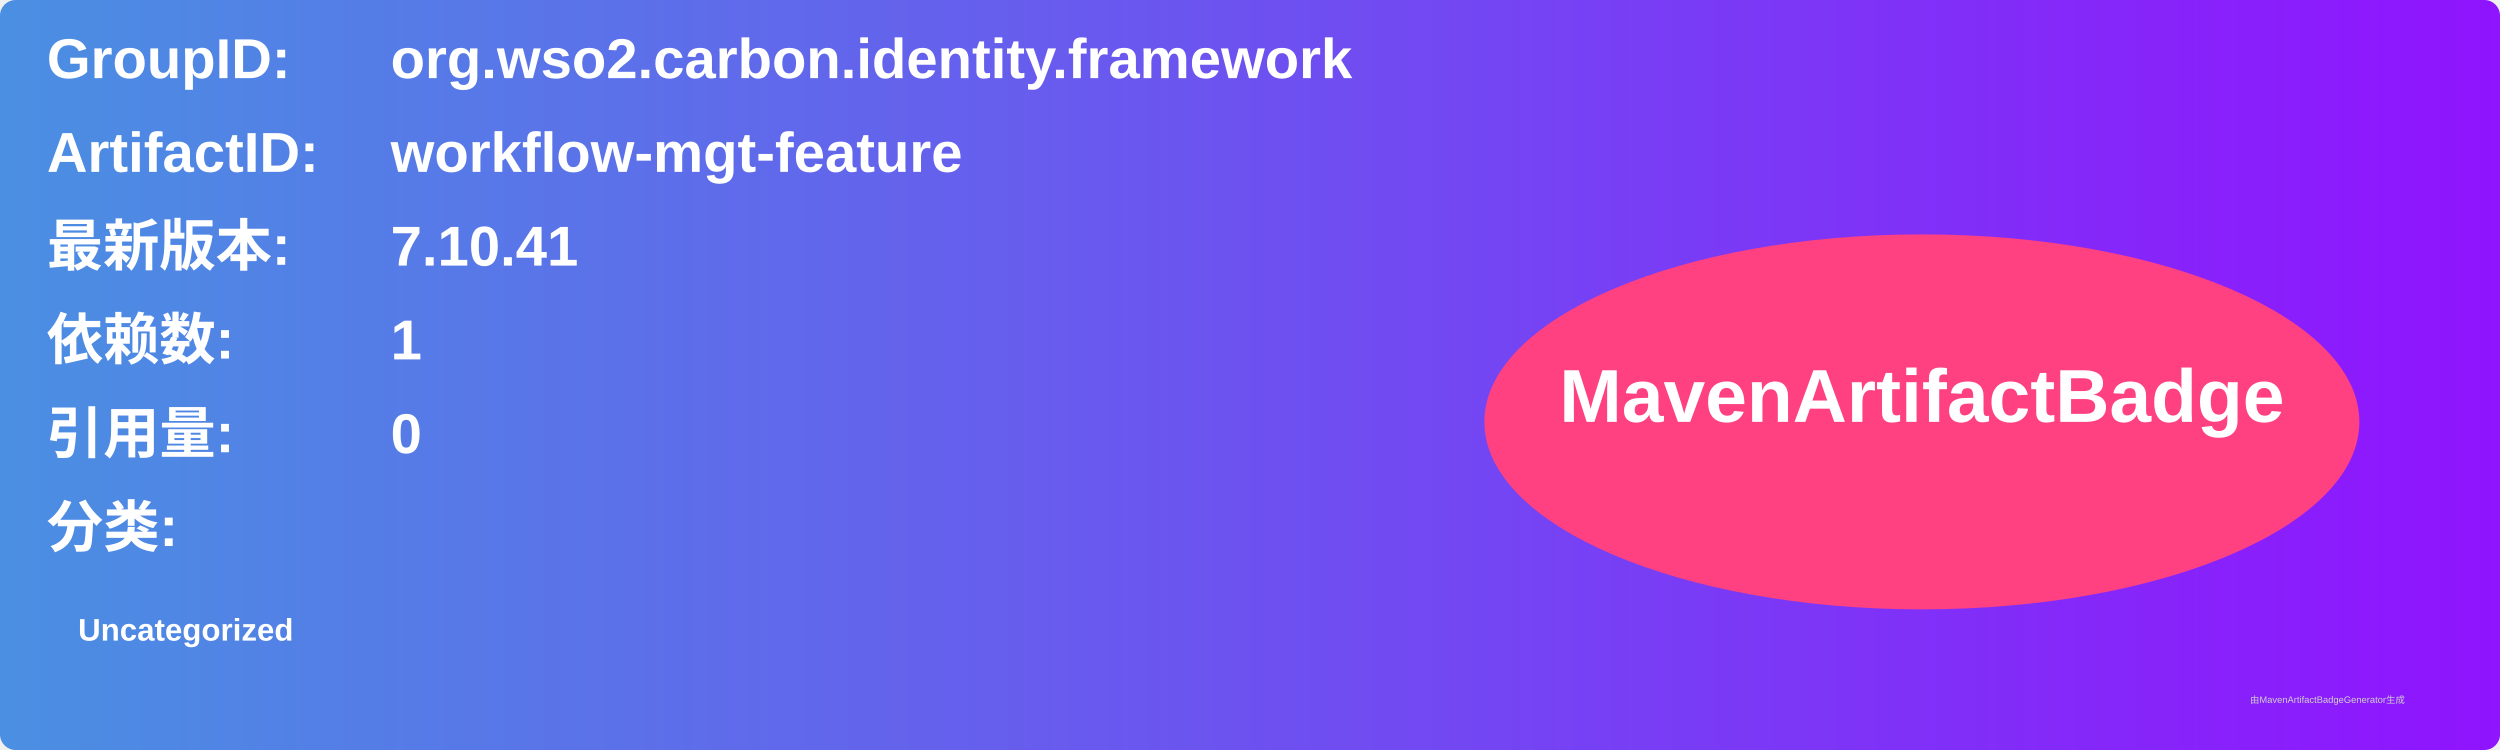
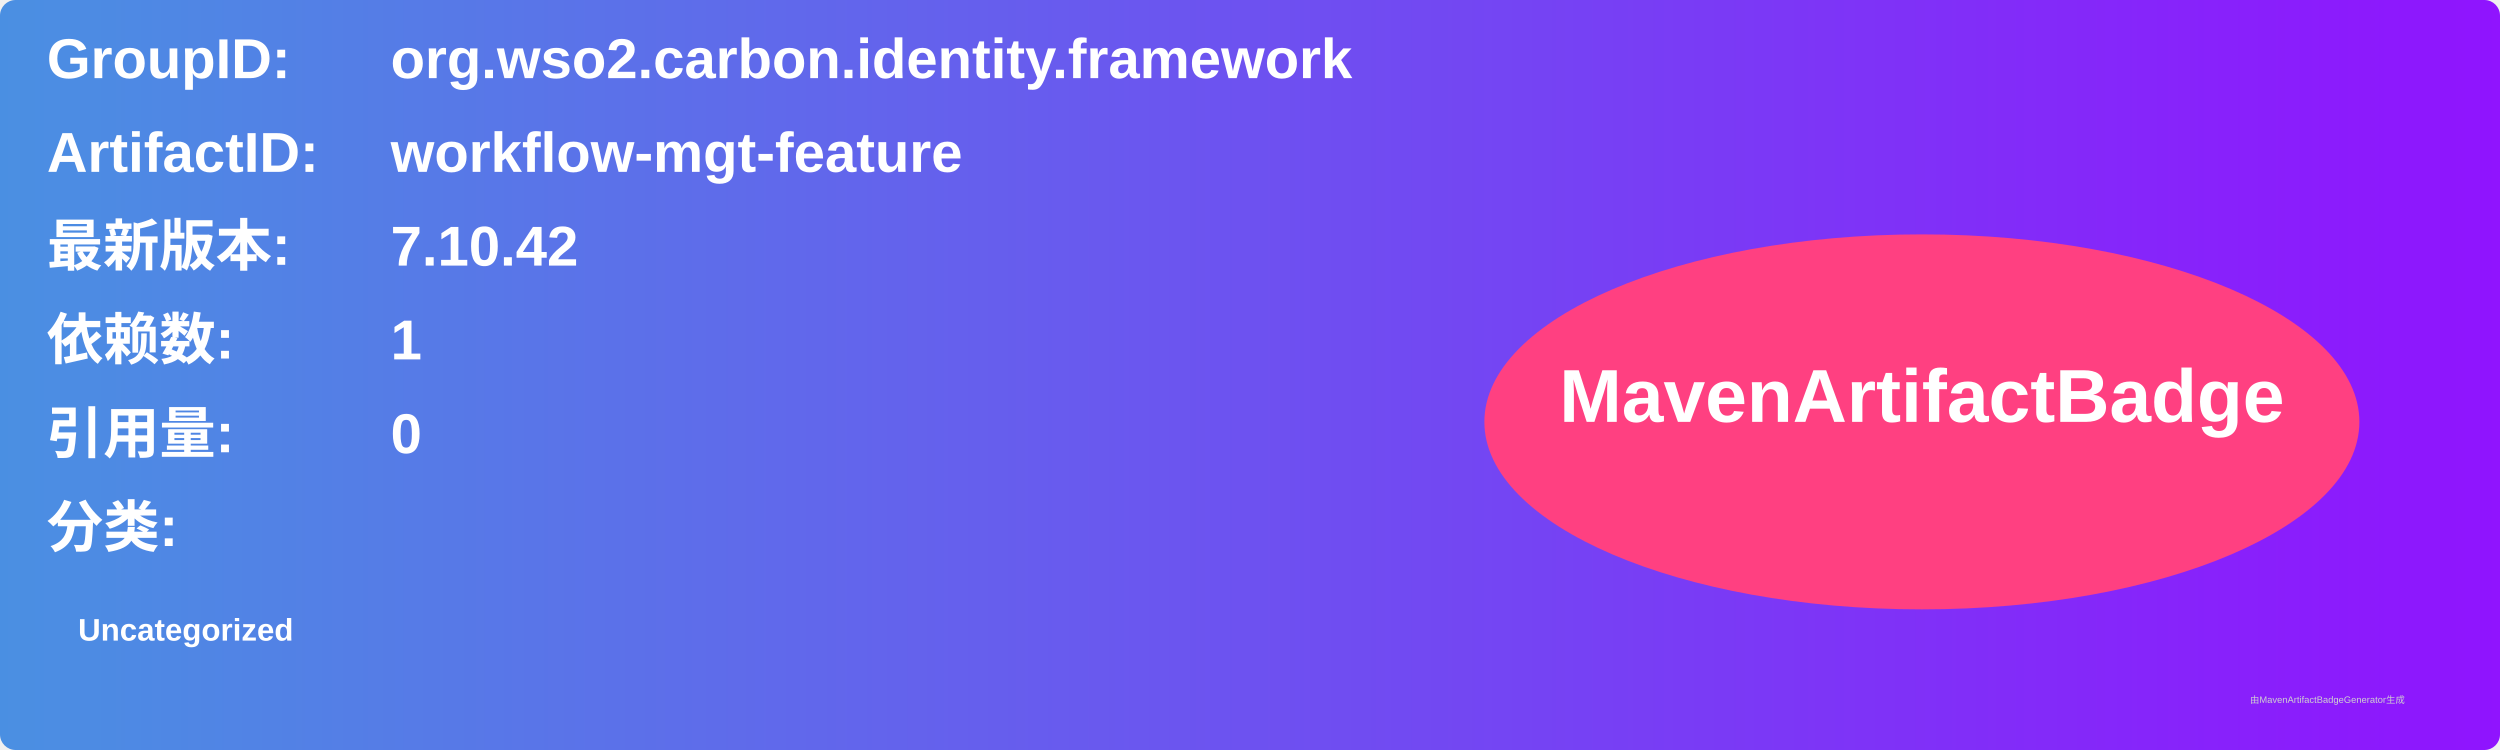
<svg xmlns="http://www.w3.org/2000/svg" width="800" height="240" viewBox="0 0 800 240">
  <linearGradient id="grad" x1="0%" y1="0%" x2="100%" y2="0%">
    <stop offset="0%" stop-color="#4a90e2" />
    <stop offset="100%" stop-color="#9013fe" />
  </linearGradient>
  <rect width="100%" height="100%" rx="5" ry="5" fill="url(#grad)" />
  <g transform="translate(15, 15)">
    <text x="0" y="10" font-family="Arial" font-size="18" fill="white" font-weight="bold" width="260">GroupID:</text>
    <text x="110" y="10" font-family="Arial" font-size="18" fill="white" font-weight="bold" width="460">org.wso2.carbon.identity.framework</text>
    <text x="0" y="40" font-family="Arial" font-size="18" fill="white" font-weight="bold" width="260">ArtifactID:</text>
    <text x="110" y="40" font-family="Arial" font-size="18" fill="white" font-weight="bold" width="460">workflow-mgt-feature</text>
    <text x="0" y="70" font-family="Arial" font-size="18" fill="white" font-weight="bold">最新版本:</text>
    <text x="110" y="70" font-family="Arial" font-size="18" fill="white" font-weight="bold">
-       <tspan font-weight="bold">7.10.41</tspan>
+       <tspan font-weight="bold">7.10.42</tspan>
    </text>
    <text x="0" y="100" font-family="Arial" font-size="18" fill="white" font-weight="bold">依赖数: </text>
    <text x="110" y="100" font-family="Arial" font-size="18" fill="white">
      <tspan font-weight="bold">1</tspan>
    </text>
    <text x="0" y="130" font-family="Arial" font-size="18" fill="white" font-weight="bold">引用量: </text>
    <text x="110" y="130" font-family="Arial" font-size="18" fill="white">
      <tspan font-weight="bold">0</tspan>
    </text>
    <text x="0" y="160" font-family="Arial" font-size="18" fill="white" font-weight="bold">分类:</text>
    <text x="10" y="190" font-family="Arial" font-size="10" fill="white">
      <tspan font-weight="bold">Uncategorized</tspan>
    </text>
    <ellipse cx="600" cy="120" rx="140" ry="60" fill="#ff4081" />
    <text x="600" y="120" text-anchor="middle" font-family="Arial" font-size="24" fill="white" font-weight="bold">MavenArtifactBadge</text>
  </g>
  <text x="720" y="225" font-family="Arial" font-size="3" fill="#d0d0d0">由MavenArtifactBadgeGenerator生成</text>
</svg>
